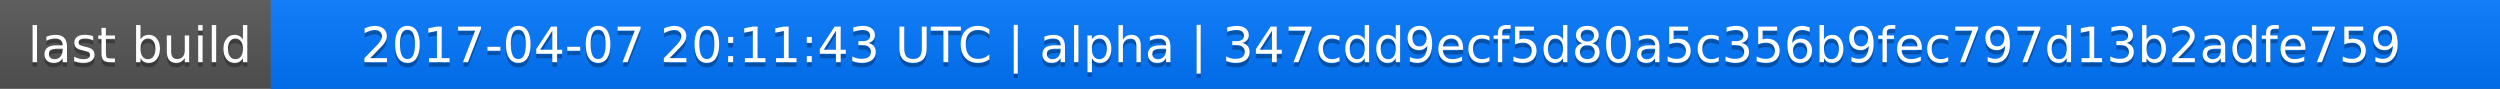
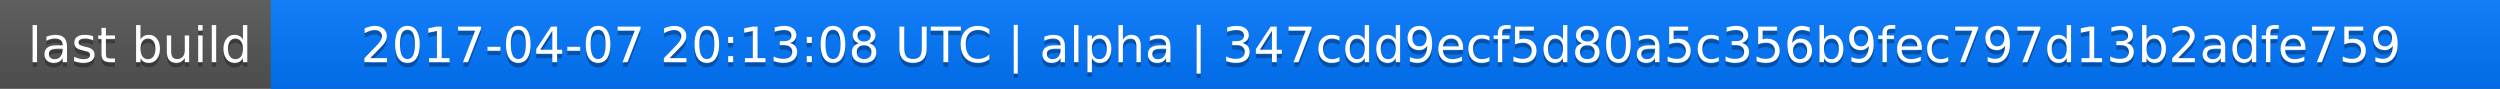
<svg xmlns="http://www.w3.org/2000/svg" width="563" height="20">
  <linearGradient id="a" x2="0" y2="100%">
    <stop offset="0" stop-color="#bbb" stop-opacity=".1" />
    <stop offset="1" stop-opacity=".1" />
  </linearGradient>
  <rect rx="0" width="563" height="20" fill="#555" />
  <rect rx="0" x="61" width="502" height="20" fill="#07f" />
  <path fill="#07f" d="M61 0h4v20h-4z" />
  <rect rx="0" width="563" height="20" fill="url(#a)" />
  <g fill="#fff" text-anchor="middle" font-family="DejaVu Sans,Verdana,Geneva,sans-serif" font-size="11">
    <text x="31.5" y="15" fill="#010101" fill-opacity=".3">last build</text>
    <text x="31.5" y="14">last build</text>
-     <text x="311" y="15" fill="#010101" fill-opacity=".3">2017-04-07 20:11:43 UTC | alpha | 347cdd9ecf5d80a5c356b9fec797d13b2adfe759</text>
-     <text x="311" y="14">2017-04-07 20:11:43 UTC | alpha | 347cdd9ecf5d80a5c356b9fec797d13b2adfe759</text>
+     <text x="311" y="15" fill="#010101" fill-opacity=".3">2017-04-07 20:13:08 UTC | alpha | 347cdd9ecf5d80a5c356b9fec797d13b2adfe759</text>
+     <text x="311" y="14">2017-04-07 20:13:08 UTC | alpha | 347cdd9ecf5d80a5c356b9fec797d13b2adfe759</text>
  </g>
</svg>
